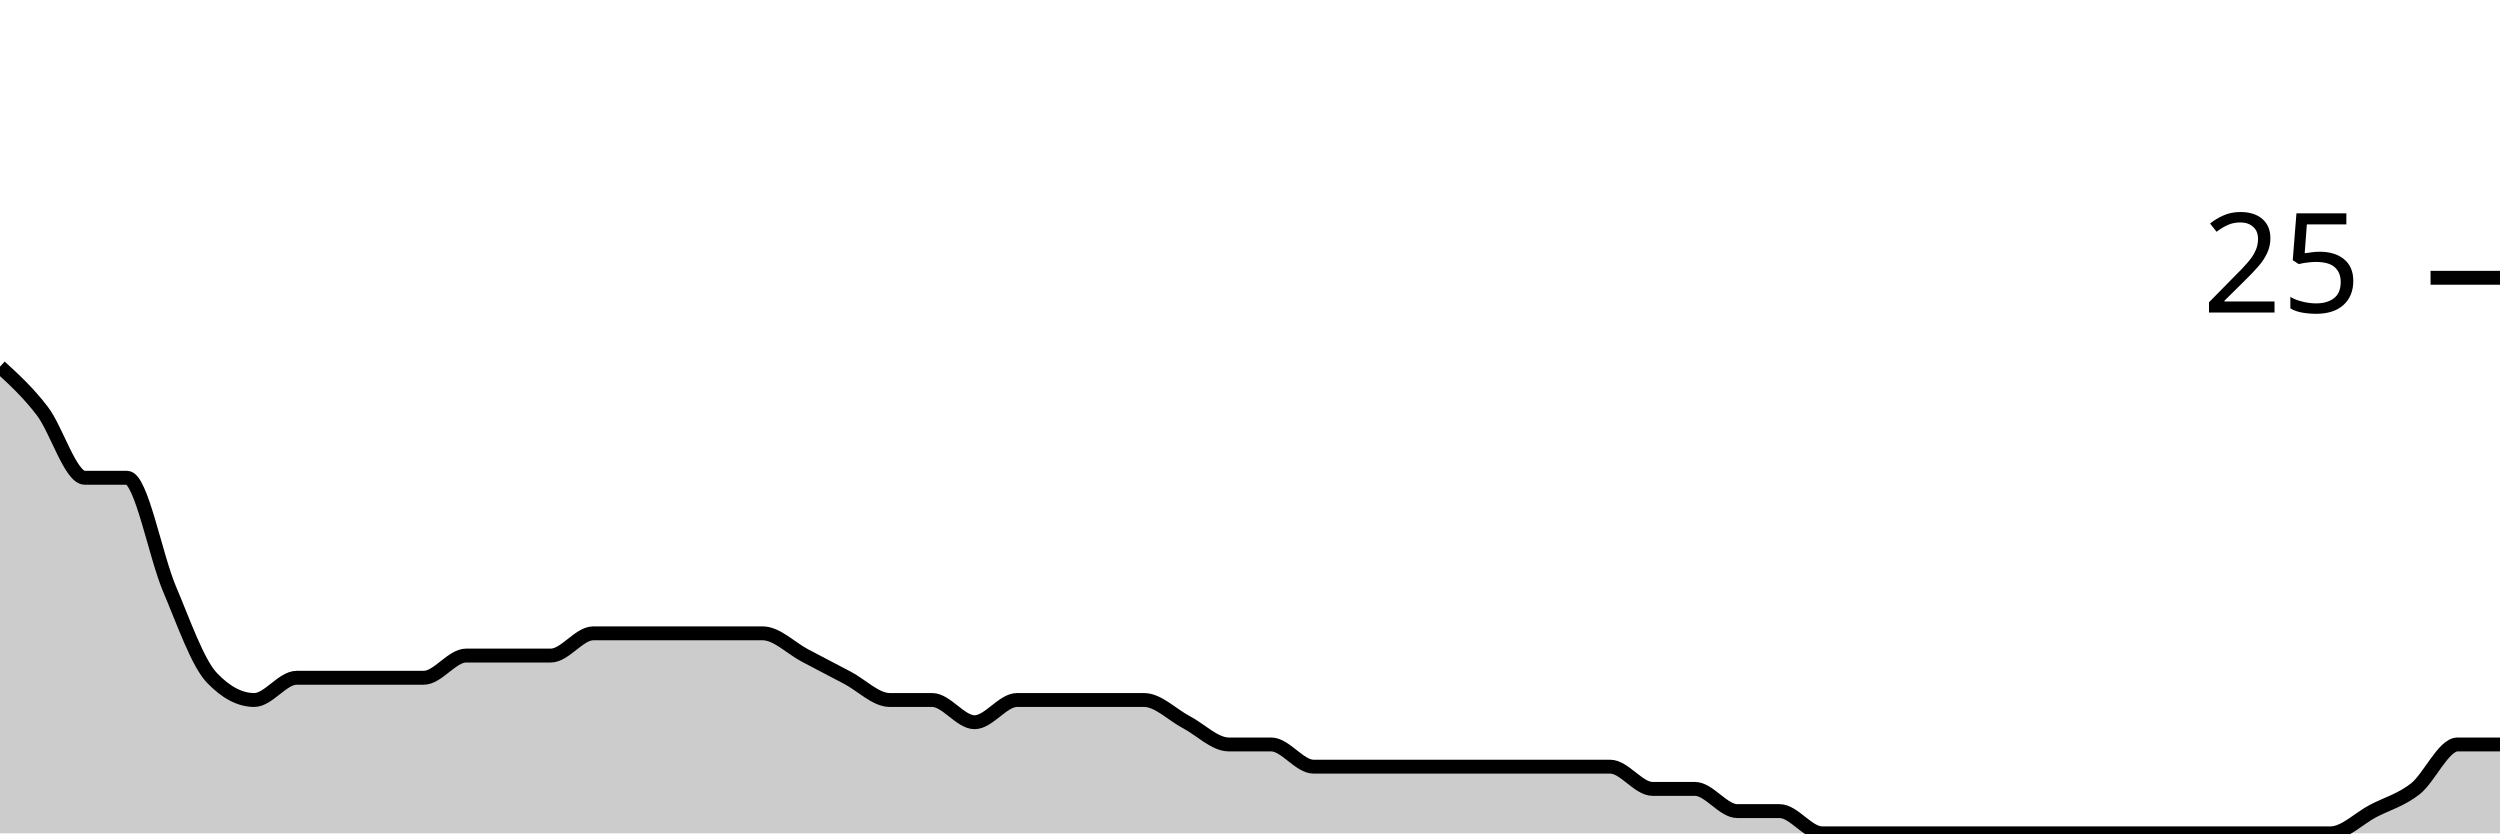
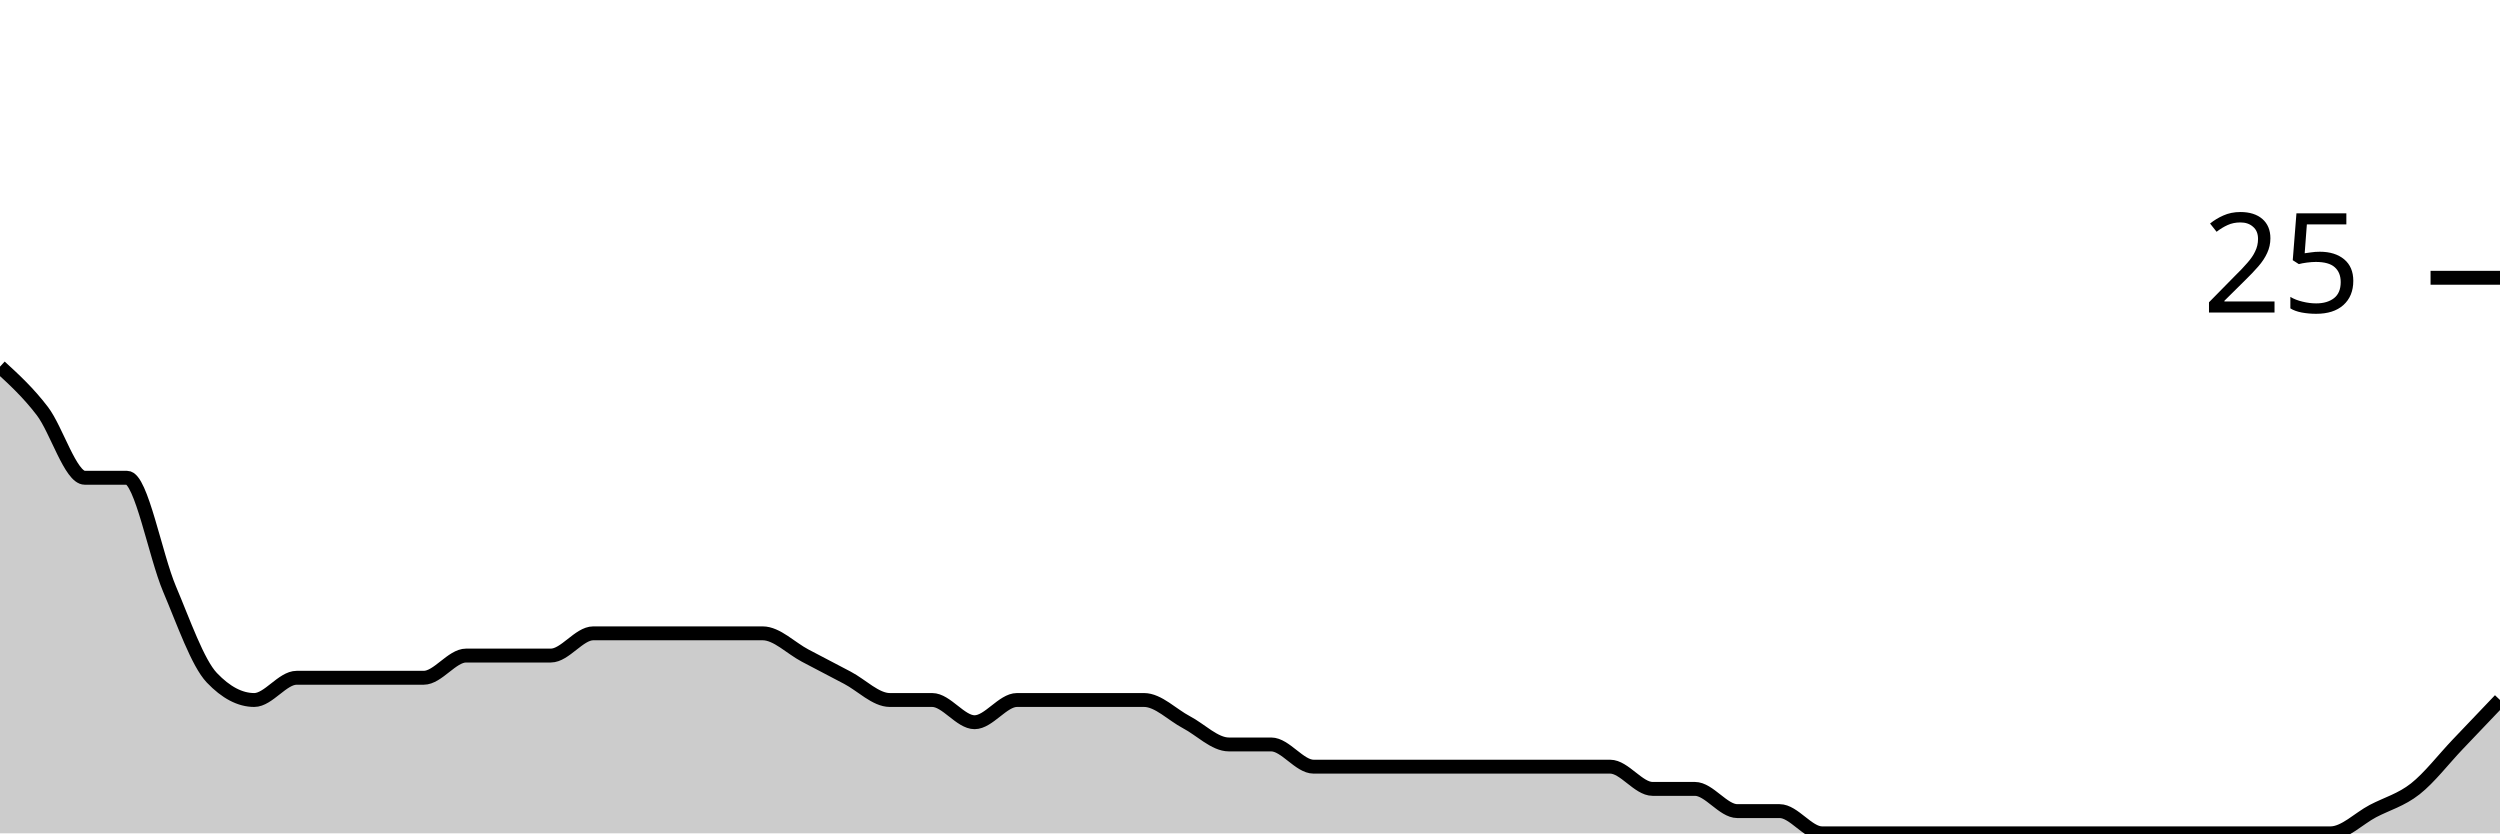
<svg xmlns="http://www.w3.org/2000/svg" viewBox="0 0 180 60">
  <g transform="translate(0,20)">
-     <path class="area" fill="rgba(0, 0, 0, 0.2)" d="M0,6.4C1.017,7.333,2.034,8.267,3.051,9.6C4.068,10.933,5.085,14.4,6.102,14.4C7.119,14.4,8.136,14.4,9.153,14.4C10.169,14.4,11.186,20,12.203,22.4C13.22,24.8,14.237,27.733,15.254,28.8C16.271,29.867,17.288,30.4,18.305,30.4C19.322,30.4,20.339,28.8,21.356,28.8C22.373,28.8,23.39,28.8,24.407,28.8C25.424,28.8,26.441,28.8,27.458,28.8C28.475,28.8,29.492,28.8,30.508,28.8C31.525,28.8,32.542,27.2,33.559,27.2C34.576,27.2,35.593,27.2,36.61,27.2C37.627,27.2,38.644,27.2,39.661,27.2C40.678,27.2,41.695,25.6,42.712,25.6C43.729,25.6,44.746,25.6,45.763,25.6C46.78,25.6,47.797,25.6,48.814,25.6C49.831,25.6,50.847,25.6,51.864,25.6C52.881,25.6,53.898,25.6,54.915,25.6C55.932,25.6,56.949,26.667,57.966,27.2C58.983,27.733,60,28.267,61.017,28.8C62.034,29.333,63.051,30.4,64.068,30.4C65.085,30.4,66.102,30.4,67.119,30.4C68.136,30.4,69.153,32,70.169,32C71.186,32,72.203,30.4,73.22,30.4C74.237,30.4,75.254,30.4,76.271,30.4C77.288,30.4,78.305,30.4,79.322,30.4C80.339,30.4,81.356,30.4,82.373,30.4C83.39,30.4,84.407,31.467,85.424,32C86.441,32.533,87.458,33.6,88.475,33.6C89.492,33.6,90.508,33.6,91.525,33.6C92.542,33.6,93.559,35.2,94.576,35.2C95.593,35.2,96.61,35.2,97.627,35.2C98.644,35.2,99.661,35.2,100.678,35.2C101.695,35.2,102.712,35.2,103.729,35.2C104.746,35.2,105.763,35.2,106.78,35.2C107.797,35.2,108.814,35.2,109.831,35.2C110.847,35.2,111.864,35.2,112.881,35.2C113.898,35.2,114.915,35.2,115.932,35.2C116.949,35.2,117.966,36.8,118.983,36.8C120,36.8,121.017,36.8,122.034,36.8C123.051,36.8,124.068,38.4,125.085,38.4C126.102,38.4,127.119,38.4,128.136,38.4C129.153,38.4,130.169,40,131.186,40C132.203,40,133.22,40,134.237,40C135.254,40,136.271,40,137.288,40C138.305,40,139.322,40,140.339,40C141.356,40,142.373,40,143.39,40C144.407,40,145.424,40,146.441,40C147.458,40,148.475,40,149.492,40C150.508,40,151.525,40,152.542,40C153.559,40,154.576,40,155.593,40C156.61,40,157.627,40,158.644,40C159.661,40,160.678,40,161.695,40C162.712,40,163.729,40,164.746,40C165.763,40,166.78,40,167.797,40C168.814,40,169.831,38.933,170.847,38.4C171.864,37.867,172.881,37.6,173.898,36.8C174.915,36,175.932,33.6,176.949,33.6C177.966,33.6,178.983,33.6,180,33.6L180,40C178.983,40,177.966,40,176.949,40C175.932,40,174.915,40,173.898,40C172.881,40,171.864,40,170.847,40C169.831,40,168.814,40,167.797,40C166.78,40,165.763,40,164.746,40C163.729,40,162.712,40,161.695,40C160.678,40,159.661,40,158.644,40C157.627,40,156.61,40,155.593,40C154.576,40,153.559,40,152.542,40C151.525,40,150.508,40,149.492,40C148.475,40,147.458,40,146.441,40C145.424,40,144.407,40,143.39,40C142.373,40,141.356,40,140.339,40C139.322,40,138.305,40,137.288,40C136.271,40,135.254,40,134.237,40C133.22,40,132.203,40,131.186,40C130.169,40,129.153,40,128.136,40C127.119,40,126.102,40,125.085,40C124.068,40,123.051,40,122.034,40C121.017,40,120,40,118.983,40C117.966,40,116.949,40,115.932,40C114.915,40,113.898,40,112.881,40C111.864,40,110.847,40,109.831,40C108.814,40,107.797,40,106.78,40C105.763,40,104.746,40,103.729,40C102.712,40,101.695,40,100.678,40C99.661,40,98.644,40,97.627,40C96.61,40,95.593,40,94.576,40C93.559,40,92.542,40,91.525,40C90.508,40,89.492,40,88.475,40C87.458,40,86.441,40,85.424,40C84.407,40,83.39,40,82.373,40C81.356,40,80.339,40,79.322,40C78.305,40,77.288,40,76.271,40C75.254,40,74.237,40,73.22,40C72.203,40,71.186,40,70.169,40C69.153,40,68.136,40,67.119,40C66.102,40,65.085,40,64.068,40C63.051,40,62.034,40,61.017,40C60,40,58.983,40,57.966,40C56.949,40,55.932,40,54.915,40C53.898,40,52.881,40,51.864,40C50.847,40,49.831,40,48.814,40C47.797,40,46.78,40,45.763,40C44.746,40,43.729,40,42.712,40C41.695,40,40.678,40,39.661,40C38.644,40,37.627,40,36.61,40C35.593,40,34.576,40,33.559,40C32.542,40,31.525,40,30.508,40C29.492,40,28.475,40,27.458,40C26.441,40,25.424,40,24.407,40C23.39,40,22.373,40,21.356,40C20.339,40,19.322,40,18.305,40C17.288,40,16.271,40,15.254,40C14.237,40,13.22,40,12.203,40C11.186,40,10.169,40,9.153,40C8.136,40,7.119,40,6.102,40C5.085,40,4.068,40,3.051,40C2.034,40,1.017,40,0,40Z" />
-     <path class="line" stroke="black" fill="none" d="M0,6.4C1.017,7.333,2.034,8.267,3.051,9.6C4.068,10.933,5.085,14.4,6.102,14.4C7.119,14.4,8.136,14.4,9.153,14.4C10.169,14.4,11.186,20,12.203,22.4C13.22,24.8,14.237,27.733,15.254,28.8C16.271,29.867,17.288,30.4,18.305,30.4C19.322,30.4,20.339,28.8,21.356,28.8C22.373,28.8,23.39,28.8,24.407,28.8C25.424,28.8,26.441,28.8,27.458,28.8C28.475,28.8,29.492,28.8,30.508,28.8C31.525,28.8,32.542,27.2,33.559,27.2C34.576,27.2,35.593,27.2,36.61,27.2C37.627,27.2,38.644,27.2,39.661,27.2C40.678,27.2,41.695,25.6,42.712,25.6C43.729,25.6,44.746,25.6,45.763,25.6C46.78,25.6,47.797,25.6,48.814,25.6C49.831,25.6,50.847,25.6,51.864,25.6C52.881,25.6,53.898,25.6,54.915,25.6C55.932,25.6,56.949,26.667,57.966,27.2C58.983,27.733,60,28.267,61.017,28.8C62.034,29.333,63.051,30.4,64.068,30.4C65.085,30.4,66.102,30.4,67.119,30.4C68.136,30.4,69.153,32,70.169,32C71.186,32,72.203,30.4,73.22,30.4C74.237,30.4,75.254,30.4,76.271,30.4C77.288,30.4,78.305,30.4,79.322,30.4C80.339,30.4,81.356,30.4,82.373,30.4C83.39,30.4,84.407,31.467,85.424,32C86.441,32.533,87.458,33.6,88.475,33.6C89.492,33.6,90.508,33.6,91.525,33.6C92.542,33.6,93.559,35.2,94.576,35.2C95.593,35.2,96.61,35.2,97.627,35.2C98.644,35.2,99.661,35.2,100.678,35.2C101.695,35.2,102.712,35.2,103.729,35.2C104.746,35.2,105.763,35.2,106.78,35.2C107.797,35.2,108.814,35.2,109.831,35.2C110.847,35.2,111.864,35.2,112.881,35.2C113.898,35.2,114.915,35.2,115.932,35.2C116.949,35.2,117.966,36.8,118.983,36.8C120,36.8,121.017,36.8,122.034,36.8C123.051,36.8,124.068,38.4,125.085,38.4C126.102,38.4,127.119,38.4,128.136,38.4C129.153,38.4,130.169,40,131.186,40C132.203,40,133.22,40,134.237,40C135.254,40,136.271,40,137.288,40C138.305,40,139.322,40,140.339,40C141.356,40,142.373,40,143.39,40C144.407,40,145.424,40,146.441,40C147.458,40,148.475,40,149.492,40C150.508,40,151.525,40,152.542,40C153.559,40,154.576,40,155.593,40C156.61,40,157.627,40,158.644,40C159.661,40,160.678,40,161.695,40C162.712,40,163.729,40,164.746,40C165.763,40,166.78,40,167.797,40C168.814,40,169.831,38.933,170.847,38.4C171.864,37.867,172.881,37.6,173.898,36.8C174.915,36,175.932,33.6,176.949,33.6C177.966,33.6,178.983,33.6,180,33.6" />
+     <path class="area" fill="rgba(0, 0, 0, 0.2)" d="M0,6.4C1.017,7.333,2.034,8.267,3.051,9.6C4.068,10.933,5.085,14.4,6.102,14.4C7.119,14.4,8.136,14.4,9.153,14.4C10.169,14.4,11.186,20,12.203,22.4C13.22,24.8,14.237,27.733,15.254,28.8C16.271,29.867,17.288,30.4,18.305,30.4C19.322,30.4,20.339,28.8,21.356,28.8C22.373,28.8,23.39,28.8,24.407,28.8C25.424,28.8,26.441,28.8,27.458,28.8C28.475,28.8,29.492,28.8,30.508,28.8C31.525,28.8,32.542,27.2,33.559,27.2C34.576,27.2,35.593,27.2,36.61,27.2C37.627,27.2,38.644,27.2,39.661,27.2C40.678,27.2,41.695,25.6,42.712,25.6C43.729,25.6,44.746,25.6,45.763,25.6C46.78,25.6,47.797,25.6,48.814,25.6C49.831,25.6,50.847,25.6,51.864,25.6C52.881,25.6,53.898,25.6,54.915,25.6C55.932,25.6,56.949,26.667,57.966,27.2C58.983,27.733,60,28.267,61.017,28.8C62.034,29.333,63.051,30.4,64.068,30.4C65.085,30.4,66.102,30.4,67.119,30.4C68.136,30.4,69.153,32,70.169,32C71.186,32,72.203,30.4,73.22,30.4C74.237,30.4,75.254,30.4,76.271,30.4C77.288,30.4,78.305,30.4,79.322,30.4C80.339,30.4,81.356,30.4,82.373,30.4C83.39,30.4,84.407,31.467,85.424,32C86.441,32.533,87.458,33.6,88.475,33.6C89.492,33.6,90.508,33.6,91.525,33.6C92.542,33.6,93.559,35.2,94.576,35.2C95.593,35.2,96.61,35.2,97.627,35.2C98.644,35.2,99.661,35.2,100.678,35.2C101.695,35.2,102.712,35.2,103.729,35.2C104.746,35.2,105.763,35.2,106.78,35.2C107.797,35.2,108.814,35.2,109.831,35.2C110.847,35.2,111.864,35.2,112.881,35.2C113.898,35.2,114.915,35.2,115.932,35.2C116.949,35.2,117.966,36.8,118.983,36.8C120,36.8,121.017,36.8,122.034,36.8C123.051,36.8,124.068,38.4,125.085,38.4C126.102,38.4,127.119,38.4,128.136,38.4C129.153,38.4,130.169,40,131.186,40C132.203,40,133.22,40,134.237,40C135.254,40,136.271,40,137.288,40C138.305,40,139.322,40,140.339,40C141.356,40,142.373,40,143.39,40C144.407,40,145.424,40,146.441,40C147.458,40,148.475,40,149.492,40C150.508,40,151.525,40,152.542,40C153.559,40,154.576,40,155.593,40C156.61,40,157.627,40,158.644,40C159.661,40,160.678,40,161.695,40C162.712,40,163.729,40,164.746,40C165.763,40,166.78,40,167.797,40C168.814,40,169.831,38.933,170.847,38.4C171.864,37.867,172.881,37.6,173.898,36.8C174.915,36,175.932,34.667,176.949,33.6C177.966,32.533,178.983,31.467,180,30.4L180,40C178.983,40,177.966,40,176.949,40C175.932,40,174.915,40,173.898,40C172.881,40,171.864,40,170.847,40C169.831,40,168.814,40,167.797,40C166.78,40,165.763,40,164.746,40C163.729,40,162.712,40,161.695,40C160.678,40,159.661,40,158.644,40C157.627,40,156.61,40,155.593,40C154.576,40,153.559,40,152.542,40C151.525,40,150.508,40,149.492,40C148.475,40,147.458,40,146.441,40C145.424,40,144.407,40,143.39,40C142.373,40,141.356,40,140.339,40C139.322,40,138.305,40,137.288,40C136.271,40,135.254,40,134.237,40C133.22,40,132.203,40,131.186,40C130.169,40,129.153,40,128.136,40C127.119,40,126.102,40,125.085,40C124.068,40,123.051,40,122.034,40C121.017,40,120,40,118.983,40C117.966,40,116.949,40,115.932,40C114.915,40,113.898,40,112.881,40C111.864,40,110.847,40,109.831,40C108.814,40,107.797,40,106.78,40C105.763,40,104.746,40,103.729,40C102.712,40,101.695,40,100.678,40C99.661,40,98.644,40,97.627,40C96.61,40,95.593,40,94.576,40C93.559,40,92.542,40,91.525,40C90.508,40,89.492,40,88.475,40C87.458,40,86.441,40,85.424,40C84.407,40,83.39,40,82.373,40C81.356,40,80.339,40,79.322,40C78.305,40,77.288,40,76.271,40C75.254,40,74.237,40,73.22,40C72.203,40,71.186,40,70.169,40C69.153,40,68.136,40,67.119,40C66.102,40,65.085,40,64.068,40C63.051,40,62.034,40,61.017,40C60,40,58.983,40,57.966,40C56.949,40,55.932,40,54.915,40C53.898,40,52.881,40,51.864,40C50.847,40,49.831,40,48.814,40C47.797,40,46.78,40,45.763,40C44.746,40,43.729,40,42.712,40C41.695,40,40.678,40,39.661,40C38.644,40,37.627,40,36.61,40C35.593,40,34.576,40,33.559,40C32.542,40,31.525,40,30.508,40C29.492,40,28.475,40,27.458,40C26.441,40,25.424,40,24.407,40C23.39,40,22.373,40,21.356,40C20.339,40,19.322,40,18.305,40C17.288,40,16.271,40,15.254,40C14.237,40,13.22,40,12.203,40C11.186,40,10.169,40,9.153,40C8.136,40,7.119,40,6.102,40C5.085,40,4.068,40,3.051,40C2.034,40,1.017,40,0,40Z" />
+     <path class="line" stroke="black" fill="none" d="M0,6.4C1.017,7.333,2.034,8.267,3.051,9.6C4.068,10.933,5.085,14.4,6.102,14.4C7.119,14.4,8.136,14.4,9.153,14.4C10.169,14.4,11.186,20,12.203,22.4C13.22,24.8,14.237,27.733,15.254,28.8C16.271,29.867,17.288,30.4,18.305,30.4C19.322,30.4,20.339,28.8,21.356,28.8C22.373,28.8,23.39,28.8,24.407,28.8C25.424,28.8,26.441,28.8,27.458,28.8C28.475,28.8,29.492,28.8,30.508,28.8C31.525,28.8,32.542,27.2,33.559,27.2C34.576,27.2,35.593,27.2,36.61,27.2C37.627,27.2,38.644,27.2,39.661,27.2C40.678,27.2,41.695,25.6,42.712,25.6C43.729,25.6,44.746,25.6,45.763,25.6C46.78,25.6,47.797,25.6,48.814,25.6C49.831,25.6,50.847,25.6,51.864,25.6C52.881,25.6,53.898,25.6,54.915,25.6C55.932,25.6,56.949,26.667,57.966,27.2C58.983,27.733,60,28.267,61.017,28.8C62.034,29.333,63.051,30.4,64.068,30.4C65.085,30.4,66.102,30.4,67.119,30.4C68.136,30.4,69.153,32,70.169,32C71.186,32,72.203,30.4,73.22,30.4C74.237,30.4,75.254,30.4,76.271,30.4C77.288,30.4,78.305,30.4,79.322,30.4C80.339,30.4,81.356,30.4,82.373,30.4C83.39,30.4,84.407,31.467,85.424,32C86.441,32.533,87.458,33.6,88.475,33.6C89.492,33.6,90.508,33.6,91.525,33.6C92.542,33.6,93.559,35.2,94.576,35.2C95.593,35.2,96.61,35.2,97.627,35.2C98.644,35.2,99.661,35.2,100.678,35.2C101.695,35.2,102.712,35.2,103.729,35.2C104.746,35.2,105.763,35.2,106.78,35.2C107.797,35.2,108.814,35.2,109.831,35.2C110.847,35.2,111.864,35.2,112.881,35.2C113.898,35.2,114.915,35.2,115.932,35.2C116.949,35.2,117.966,36.8,118.983,36.8C120,36.8,121.017,36.8,122.034,36.8C123.051,36.8,124.068,38.4,125.085,38.4C126.102,38.4,127.119,38.4,128.136,38.4C129.153,38.4,130.169,40,131.186,40C132.203,40,133.22,40,134.237,40C135.254,40,136.271,40,137.288,40C138.305,40,139.322,40,140.339,40C141.356,40,142.373,40,143.39,40C144.407,40,145.424,40,146.441,40C147.458,40,148.475,40,149.492,40C150.508,40,151.525,40,152.542,40C153.559,40,154.576,40,155.593,40C156.61,40,157.627,40,158.644,40C159.661,40,160.678,40,161.695,40C162.712,40,163.729,40,164.746,40C165.763,40,166.78,40,167.797,40C168.814,40,169.831,38.933,170.847,38.4C171.864,37.867,172.881,37.6,173.898,36.8C174.915,36,175.932,34.667,176.949,33.6C177.966,32.533,178.983,31.467,180,30.4" />
    <path class="axis-ceiling" stroke-width="1" stroke="black" fill="none" d="M175,0L180,0" />
    <text class="axis-ceiling-label" font-family="sans-serif" text-anchor="end" font-size="10px" x="170" y="2.5">25</text>
  </g>
</svg>
